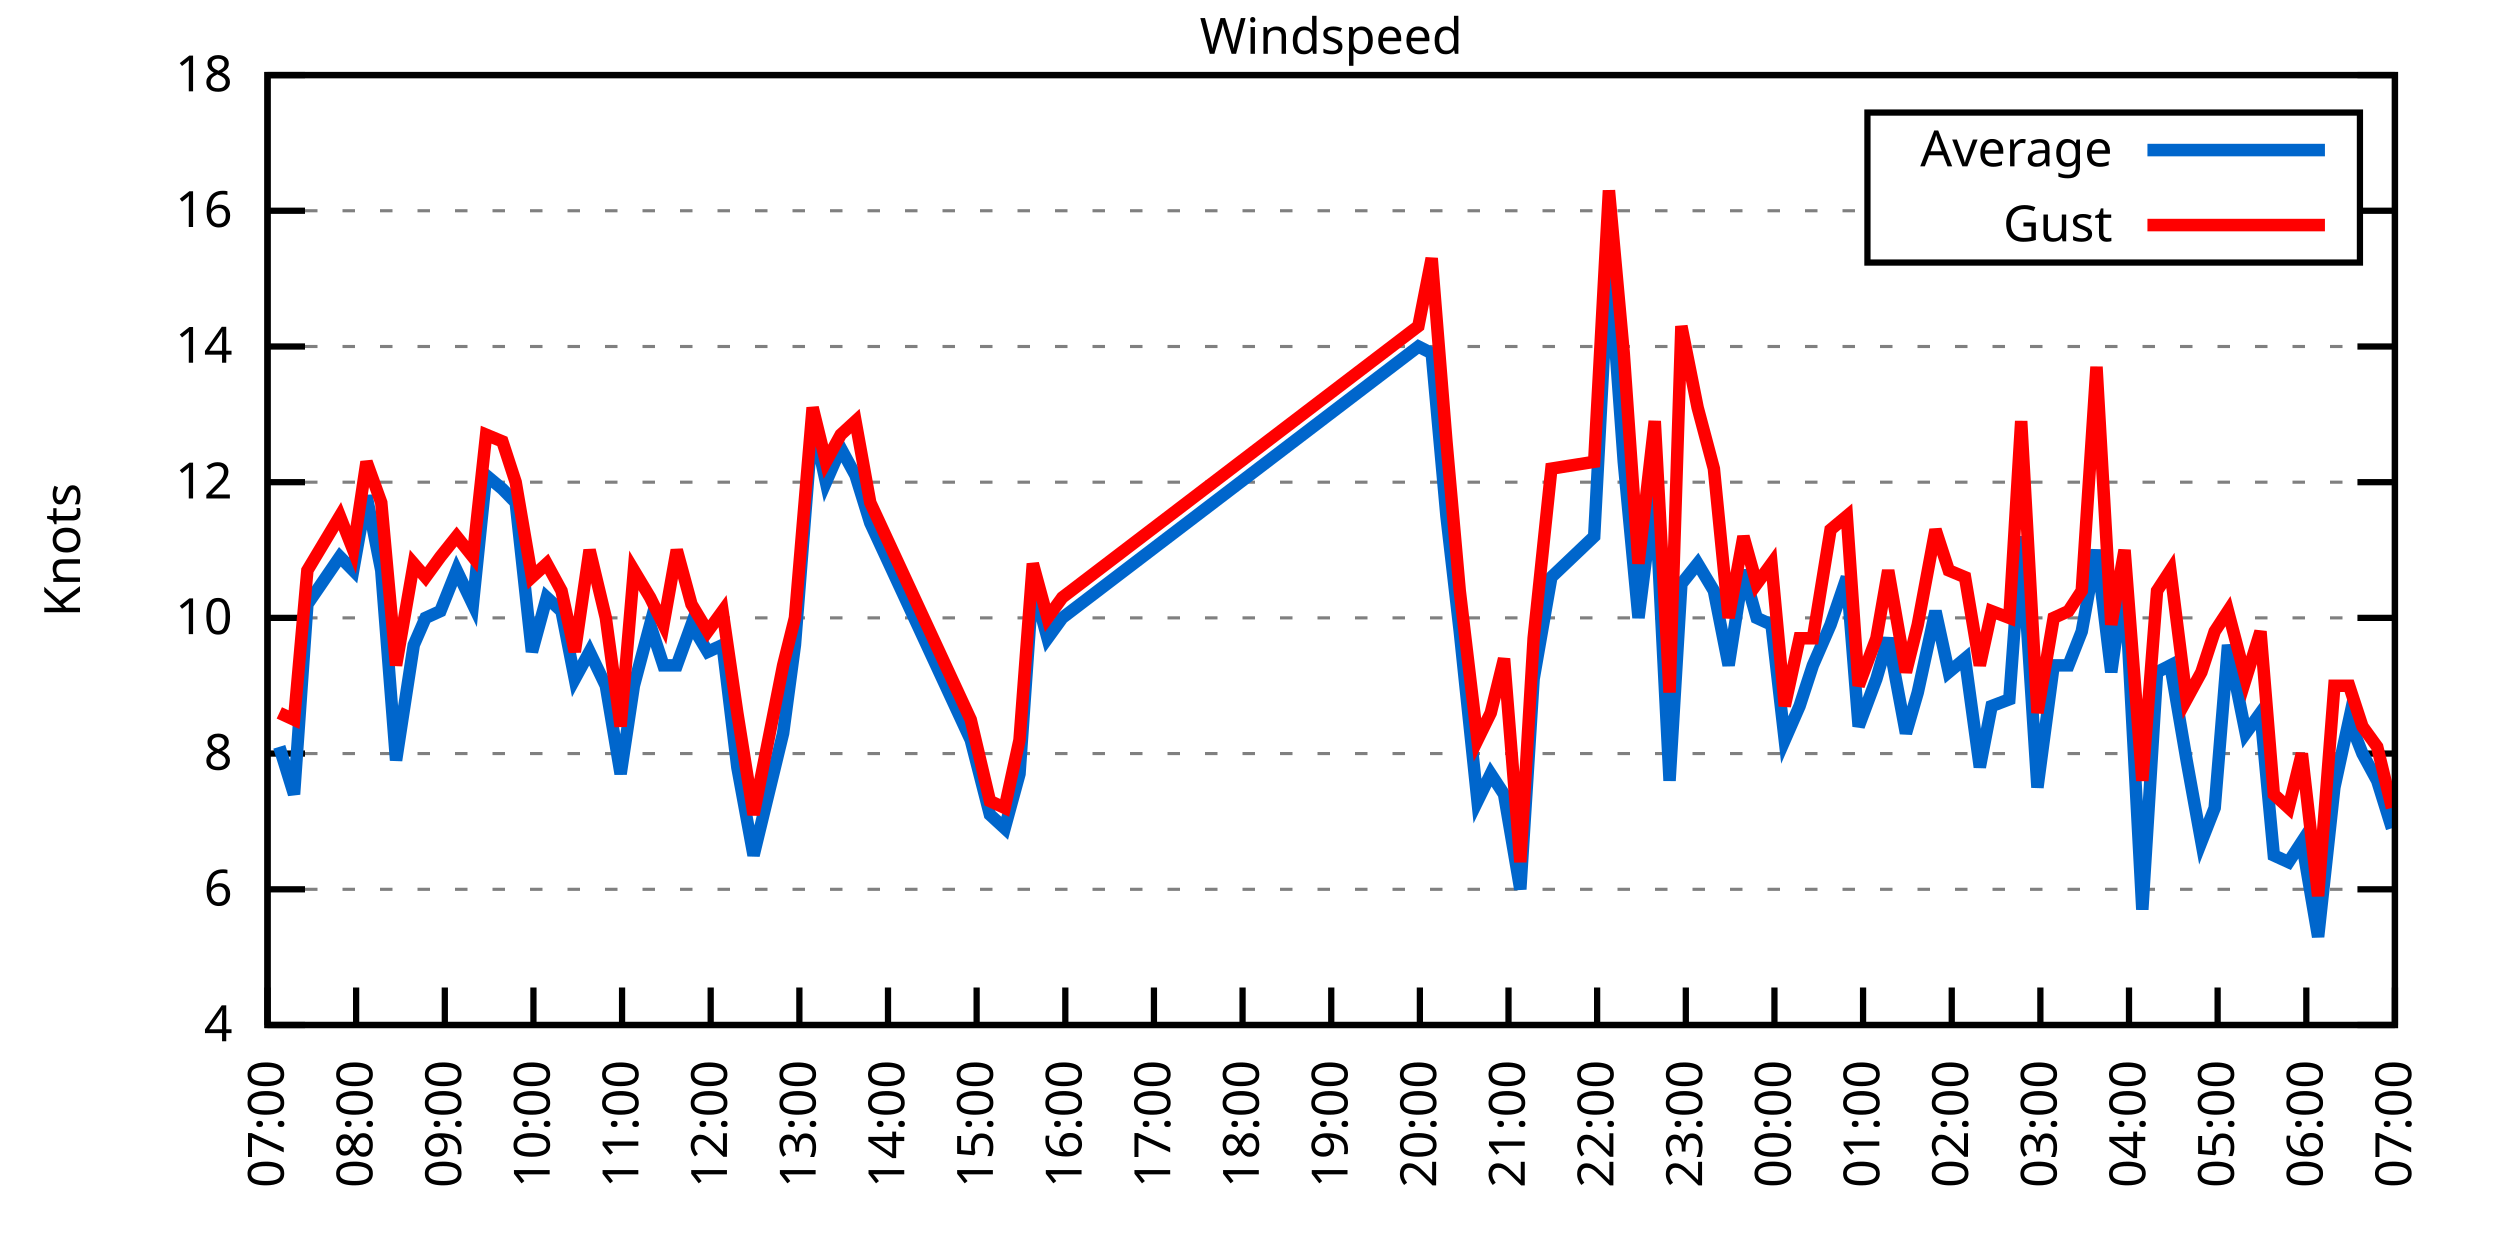
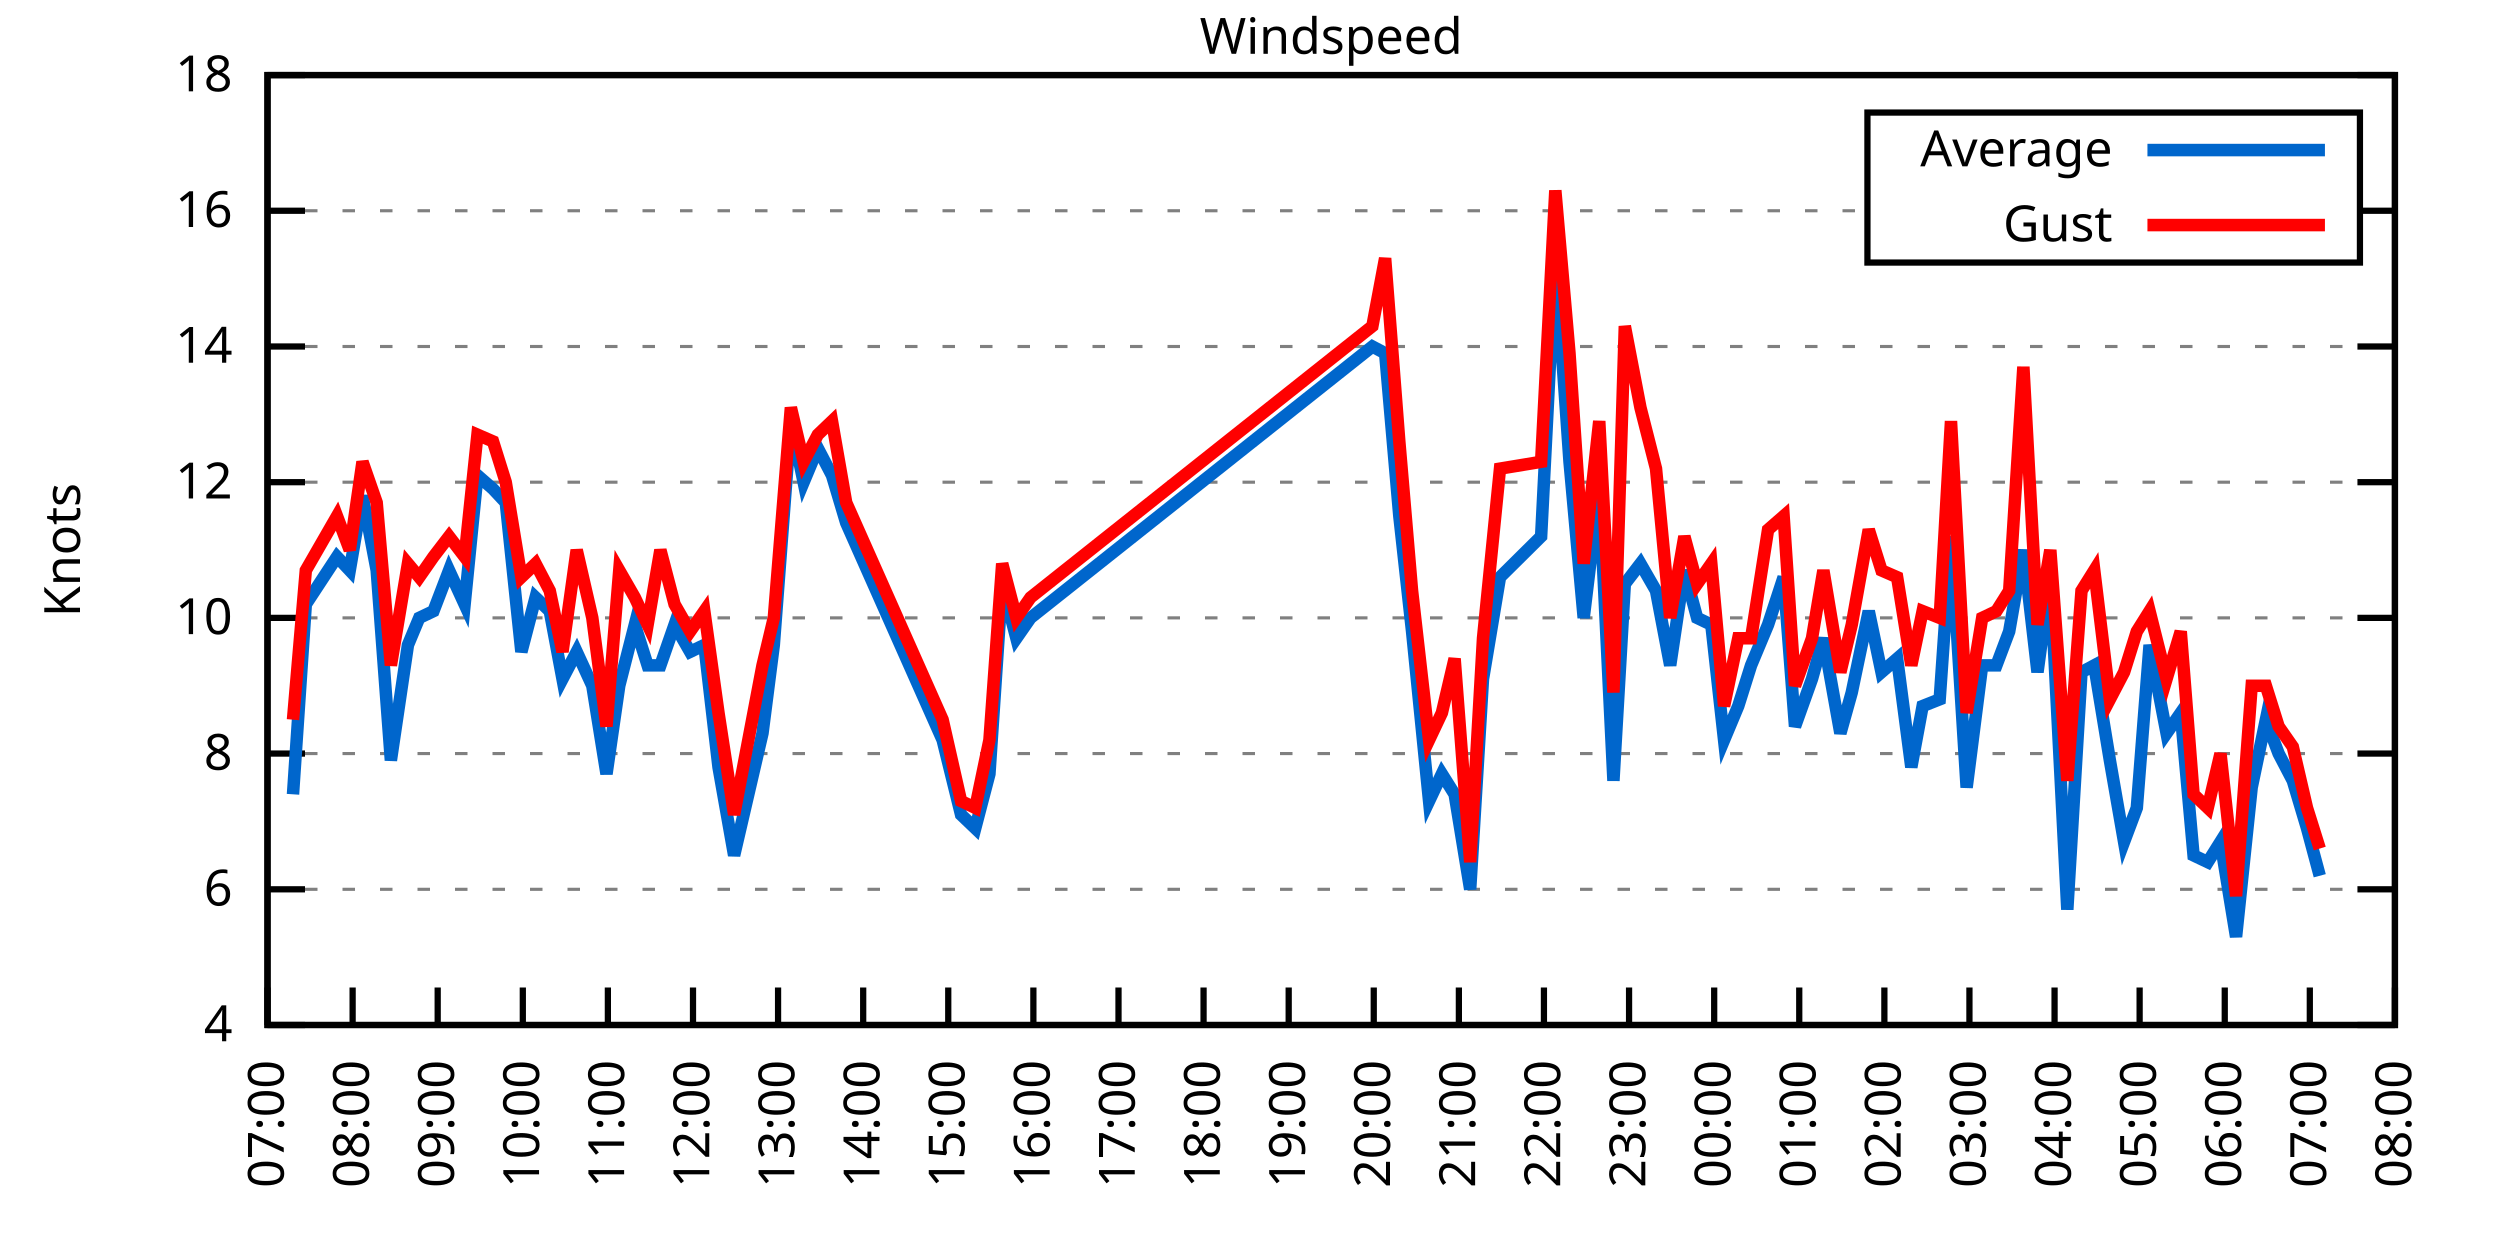
<svg xmlns="http://www.w3.org/2000/svg" xmlns:xlink="http://www.w3.org/1999/xlink" width="400" height="200" viewBox="0 0 400 200">
  <g id="gnuplot_canvas">
    <rect x="0" y="0" width="400" height="200" fill="none" />
    <defs>
      <circle id="gpDot" r="0.5" stroke-width="0.5" stroke="currentColor" />
      <path id="gpPt0" stroke-width="0.333" stroke="currentColor" d="M-1,0 h2 M0,-1 v2" />
      <path id="gpPt1" stroke-width="0.333" stroke="currentColor" d="M-1,-1 L1,1 M1,-1 L-1,1" />
      <path id="gpPt2" stroke-width="0.333" stroke="currentColor" d="M-1,0 L1,0 M0,-1 L0,1 M-1,-1 L1,1 M-1,1 L1,-1" />
      <rect id="gpPt3" stroke-width="0.333" stroke="currentColor" x="-1" y="-1" width="2" height="2" />
      <rect id="gpPt4" stroke-width="0.333" stroke="currentColor" fill="currentColor" x="-1" y="-1" width="2" height="2" />
      <circle id="gpPt5" stroke-width="0.333" stroke="currentColor" cx="0" cy="0" r="1" />
      <use xlink:href="#gpPt5" id="gpPt6" fill="currentColor" stroke="none" />
      <path id="gpPt7" stroke-width="0.333" stroke="currentColor" d="M0,-1.33 L-1.33,0.67 L1.33,0.67 z" />
      <use xlink:href="#gpPt7" id="gpPt8" fill="currentColor" stroke="none" />
      <use xlink:href="#gpPt7" id="gpPt9" stroke="currentColor" transform="rotate(180)" />
      <use xlink:href="#gpPt9" id="gpPt10" fill="currentColor" stroke="none" />
      <use xlink:href="#gpPt3" id="gpPt11" stroke="currentColor" transform="rotate(45)" />
      <use xlink:href="#gpPt11" id="gpPt12" fill="currentColor" stroke="none" />
      <path id="gpPt13" stroke-width="0.333" stroke="currentColor" d="M0,1.330 L1.265,0.411 L0.782,-1.067 L-0.782,-1.076 L-1.265,0.411 z" />
      <use xlink:href="#gpPt13" id="gpPt14" fill="currentColor" stroke="none" />
      <filter id="textbox" filterUnits="objectBoundingBox" x="0" y="0" height="1" width="1">
        <feFlood flood-color="white" flood-opacity="1" result="bgnd" />
        <feComposite in="SourceGraphic" in2="bgnd" operator="atop" />
      </filter>
      <filter id="greybox" filterUnits="objectBoundingBox" x="0" y="0" height="1" width="1">
        <feFlood flood-color="lightgrey" flood-opacity="1" result="grey" />
        <feComposite in="SourceGraphic" in2="grey" operator="atop" />
      </filter>
    </defs>
    <g fill="none" color="white" stroke="currentColor" stroke-width="1.00" stroke-linecap="butt" stroke-linejoin="miter">
</g>
    <g fill="none" color="black" stroke="currentColor" stroke-width="1.00" stroke-linecap="butt" stroke-linejoin="miter">
      <g stroke="none" shape-rendering="crispEdges">
        <polygon fill="rgb(255, 255, 255)" points="42.80,164.00 383.18,164.00 383.18,12.02 42.80,12.02 " />
      </g>
    </g>
    <g fill="none" color="black" stroke="currentColor" stroke-width="1.00" stroke-linecap="butt" stroke-linejoin="miter">
</g>
    <g fill="none" color="black" stroke="black" stroke-width="0.50" stroke-linecap="butt" stroke-linejoin="miter">
</g>
    <g fill="none" color="gray" stroke="currentColor" stroke-width="0.50" stroke-linecap="butt" stroke-linejoin="miter">
      <path stroke="gray" stroke-dasharray="2,4" class="gridline" d="M42.80,164.00 L383.19,164.00  " />
    </g>
    <g fill="none" color="gray" stroke="gray" stroke-width="1.00" stroke-linecap="butt" stroke-linejoin="miter">
</g>
    <g fill="none" color="black" stroke="currentColor" stroke-width="1.00" stroke-linecap="butt" stroke-linejoin="miter">
      <path stroke="black" d="M42.80,164.00 L48.80,164.00 M383.19,164.00 L377.19,164.00  " />
      <g transform="translate(37.20,166.60)" stroke="none" fill="black" font-family="Sans" font-size="8.00" text-anchor="end">
        <text>
          <tspan font-family="Sans"> 4</tspan>
        </text>
      </g>
    </g>
    <g fill="none" color="black" stroke="currentColor" stroke-width="1.00" stroke-linecap="butt" stroke-linejoin="miter">
</g>
    <g fill="none" color="black" stroke="black" stroke-width="0.50" stroke-linecap="butt" stroke-linejoin="miter">
</g>
    <g fill="none" color="gray" stroke="currentColor" stroke-width="0.50" stroke-linecap="butt" stroke-linejoin="miter">
      <path stroke="gray" stroke-dasharray="2,4" class="gridline" d="M42.80,142.29 L383.19,142.29  " />
    </g>
    <g fill="none" color="gray" stroke="gray" stroke-width="1.00" stroke-linecap="butt" stroke-linejoin="miter">
</g>
    <g fill="none" color="black" stroke="currentColor" stroke-width="1.00" stroke-linecap="butt" stroke-linejoin="miter">
      <path stroke="black" d="M42.80,142.29 L48.80,142.29 M383.19,142.29 L377.19,142.29  " />
      <g transform="translate(37.20,144.89)" stroke="none" fill="black" font-family="Sans" font-size="8.00" text-anchor="end">
        <text>
          <tspan font-family="Sans"> 6</tspan>
        </text>
      </g>
    </g>
    <g fill="none" color="black" stroke="currentColor" stroke-width="1.00" stroke-linecap="butt" stroke-linejoin="miter">
</g>
    <g fill="none" color="black" stroke="black" stroke-width="0.50" stroke-linecap="butt" stroke-linejoin="miter">
</g>
    <g fill="none" color="gray" stroke="currentColor" stroke-width="0.50" stroke-linecap="butt" stroke-linejoin="miter">
      <path stroke="gray" stroke-dasharray="2,4" class="gridline" d="M42.80,120.57 L383.19,120.57  " />
    </g>
    <g fill="none" color="gray" stroke="gray" stroke-width="1.00" stroke-linecap="butt" stroke-linejoin="miter">
</g>
    <g fill="none" color="black" stroke="currentColor" stroke-width="1.00" stroke-linecap="butt" stroke-linejoin="miter">
      <path stroke="black" d="M42.80,120.57 L48.80,120.57 M383.19,120.57 L377.19,120.57  " />
      <g transform="translate(37.20,123.17)" stroke="none" fill="black" font-family="Sans" font-size="8.00" text-anchor="end">
        <text>
          <tspan font-family="Sans"> 8</tspan>
        </text>
      </g>
    </g>
    <g fill="none" color="black" stroke="currentColor" stroke-width="1.00" stroke-linecap="butt" stroke-linejoin="miter">
</g>
    <g fill="none" color="black" stroke="black" stroke-width="0.50" stroke-linecap="butt" stroke-linejoin="miter">
</g>
    <g fill="none" color="gray" stroke="currentColor" stroke-width="0.50" stroke-linecap="butt" stroke-linejoin="miter">
      <path stroke="gray" stroke-dasharray="2,4" class="gridline" d="M42.80,98.86 L383.19,98.86  " />
    </g>
    <g fill="none" color="gray" stroke="gray" stroke-width="1.00" stroke-linecap="butt" stroke-linejoin="miter">
</g>
    <g fill="none" color="black" stroke="currentColor" stroke-width="1.00" stroke-linecap="butt" stroke-linejoin="miter">
      <path stroke="black" d="M42.80,98.86 L48.80,98.86 M383.19,98.86 L377.19,98.86  " />
      <g transform="translate(37.20,101.46)" stroke="none" fill="black" font-family="Sans" font-size="8.00" text-anchor="end">
        <text>
          <tspan font-family="Sans"> 10</tspan>
        </text>
      </g>
    </g>
    <g fill="none" color="black" stroke="currentColor" stroke-width="1.00" stroke-linecap="butt" stroke-linejoin="miter">
</g>
    <g fill="none" color="black" stroke="black" stroke-width="0.50" stroke-linecap="butt" stroke-linejoin="miter">
</g>
    <g fill="none" color="gray" stroke="currentColor" stroke-width="0.50" stroke-linecap="butt" stroke-linejoin="miter">
      <path stroke="gray" stroke-dasharray="2,4" class="gridline" d="M42.80,77.15 L383.19,77.15  " />
    </g>
    <g fill="none" color="gray" stroke="gray" stroke-width="1.00" stroke-linecap="butt" stroke-linejoin="miter">
</g>
    <g fill="none" color="black" stroke="currentColor" stroke-width="1.00" stroke-linecap="butt" stroke-linejoin="miter">
      <path stroke="black" d="M42.80,77.15 L48.80,77.15 M383.19,77.15 L377.19,77.15  " />
      <g transform="translate(37.20,79.75)" stroke="none" fill="black" font-family="Sans" font-size="8.00" text-anchor="end">
        <text>
          <tspan font-family="Sans"> 12</tspan>
        </text>
      </g>
    </g>
    <g fill="none" color="black" stroke="currentColor" stroke-width="1.00" stroke-linecap="butt" stroke-linejoin="miter">
</g>
    <g fill="none" color="black" stroke="black" stroke-width="0.50" stroke-linecap="butt" stroke-linejoin="miter">
</g>
    <g fill="none" color="gray" stroke="currentColor" stroke-width="0.50" stroke-linecap="butt" stroke-linejoin="miter">
      <path stroke="gray" stroke-dasharray="2,4" class="gridline" d="M42.80,55.44 L383.19,55.44  " />
    </g>
    <g fill="none" color="gray" stroke="gray" stroke-width="1.00" stroke-linecap="butt" stroke-linejoin="miter">
</g>
    <g fill="none" color="black" stroke="currentColor" stroke-width="1.00" stroke-linecap="butt" stroke-linejoin="miter">
      <path stroke="black" d="M42.80,55.44 L48.80,55.44 M383.19,55.44 L377.19,55.44  " />
      <g transform="translate(37.20,58.04)" stroke="none" fill="black" font-family="Sans" font-size="8.00" text-anchor="end">
        <text>
          <tspan font-family="Sans"> 14</tspan>
        </text>
      </g>
    </g>
    <g fill="none" color="black" stroke="currentColor" stroke-width="1.00" stroke-linecap="butt" stroke-linejoin="miter">
</g>
    <g fill="none" color="black" stroke="black" stroke-width="0.50" stroke-linecap="butt" stroke-linejoin="miter">
</g>
    <g fill="none" color="gray" stroke="currentColor" stroke-width="0.50" stroke-linecap="butt" stroke-linejoin="miter">
      <path stroke="gray" stroke-dasharray="2,4" class="gridline" d="M42.80,33.72 L298.79,33.72 M377.59,33.72 L383.19,33.72  " />
    </g>
    <g fill="none" color="gray" stroke="gray" stroke-width="1.00" stroke-linecap="butt" stroke-linejoin="miter">
</g>
    <g fill="none" color="black" stroke="currentColor" stroke-width="1.00" stroke-linecap="butt" stroke-linejoin="miter">
      <path stroke="black" d="M42.80,33.72 L48.80,33.72 M383.19,33.72 L377.19,33.72  " />
      <g transform="translate(37.20,36.32)" stroke="none" fill="black" font-family="Sans" font-size="8.00" text-anchor="end">
        <text>
          <tspan font-family="Sans"> 16</tspan>
        </text>
      </g>
    </g>
    <g fill="none" color="black" stroke="currentColor" stroke-width="1.00" stroke-linecap="butt" stroke-linejoin="miter">
</g>
    <g fill="none" color="black" stroke="black" stroke-width="0.50" stroke-linecap="butt" stroke-linejoin="miter">
</g>
    <g fill="none" color="gray" stroke="currentColor" stroke-width="0.50" stroke-linecap="butt" stroke-linejoin="miter">
      <path stroke="gray" stroke-dasharray="2,4" class="gridline" d="M42.80,12.01 L383.19,12.01  " />
    </g>
    <g fill="none" color="gray" stroke="gray" stroke-width="1.00" stroke-linecap="butt" stroke-linejoin="miter">
</g>
    <g fill="none" color="black" stroke="currentColor" stroke-width="1.00" stroke-linecap="butt" stroke-linejoin="miter">
      <path stroke="black" d="M42.80,12.01 L48.80,12.01 M383.19,12.01 L377.19,12.01  " />
      <g transform="translate(37.20,14.61)" stroke="none" fill="black" font-family="Sans" font-size="8.00" text-anchor="end">
        <text>
          <tspan font-family="Sans"> 18</tspan>
        </text>
      </g>
    </g>
    <g fill="none" color="black" stroke="currentColor" stroke-width="1.00" stroke-linecap="butt" stroke-linejoin="miter">
      <path stroke="black" d="M42.80,164.00 L42.80,158.00  " />
      <g transform="translate(45.40,169.60) rotate(270.00)" stroke="none" fill="black" font-family="Sans" font-size="8.00" text-anchor="end">
        <text>
          <tspan font-family="Sans">07:00</tspan>
        </text>
      </g>
    </g>
    <g fill="none" color="black" stroke="currentColor" stroke-width="1.00" stroke-linecap="butt" stroke-linejoin="miter">
-       <path stroke="black" d="M56.98,164.00 L56.98,158.00  " />
-       <g transform="translate(59.58,169.60) rotate(270.00)" stroke="none" fill="black" font-family="Sans" font-size="8.00" text-anchor="end">
+       <path stroke="black" d="M56.42,164.00 L56.42,158.00  " />
+       <g transform="translate(59.02,169.60) rotate(270.00)" stroke="none" fill="black" font-family="Sans" font-size="8.00" text-anchor="end">
        <text>
          <tspan font-family="Sans">08:00</tspan>
        </text>
      </g>
    </g>
    <g fill="none" color="black" stroke="currentColor" stroke-width="1.00" stroke-linecap="butt" stroke-linejoin="miter">
-       <path stroke="black" d="M71.17,164.00 L71.17,158.00  " />
-       <g transform="translate(73.77,169.60) rotate(270.00)" stroke="none" fill="black" font-family="Sans" font-size="8.00" text-anchor="end">
+       <path stroke="black" d="M70.03,164.00 L70.03,158.00  " />
+       <g transform="translate(72.63,169.60) rotate(270.00)" stroke="none" fill="black" font-family="Sans" font-size="8.00" text-anchor="end">
        <text>
          <tspan font-family="Sans">09:00</tspan>
        </text>
      </g>
    </g>
    <g fill="none" color="black" stroke="currentColor" stroke-width="1.00" stroke-linecap="butt" stroke-linejoin="miter">
-       <path stroke="black" d="M85.35,164.00 L85.35,158.00  " />
-       <g transform="translate(87.95,169.60) rotate(270.00)" stroke="none" fill="black" font-family="Sans" font-size="8.00" text-anchor="end">
+       <path stroke="black" d="M83.65,164.00 L83.65,158.00  " />
+       <g transform="translate(86.25,169.60) rotate(270.00)" stroke="none" fill="black" font-family="Sans" font-size="8.00" text-anchor="end">
        <text>
          <tspan font-family="Sans">10:00</tspan>
        </text>
      </g>
    </g>
    <g fill="none" color="black" stroke="currentColor" stroke-width="1.00" stroke-linecap="butt" stroke-linejoin="miter">
-       <path stroke="black" d="M99.53,164.00 L99.53,158.00  " />
-       <g transform="translate(102.13,169.60) rotate(270.00)" stroke="none" fill="black" font-family="Sans" font-size="8.00" text-anchor="end">
+       <path stroke="black" d="M97.26,164.00 L97.26,158.00  " />
+       <g transform="translate(99.86,169.60) rotate(270.00)" stroke="none" fill="black" font-family="Sans" font-size="8.00" text-anchor="end">
        <text>
          <tspan font-family="Sans">11:00</tspan>
        </text>
      </g>
    </g>
    <g fill="none" color="black" stroke="currentColor" stroke-width="1.00" stroke-linecap="butt" stroke-linejoin="miter">
-       <path stroke="black" d="M113.71,164.00 L113.71,158.00  " />
-       <g transform="translate(116.31,169.60) rotate(270.00)" stroke="none" fill="black" font-family="Sans" font-size="8.00" text-anchor="end">
+       <path stroke="black" d="M110.88,164.00 L110.88,158.00  " />
+       <g transform="translate(113.48,169.60) rotate(270.00)" stroke="none" fill="black" font-family="Sans" font-size="8.00" text-anchor="end">
        <text>
          <tspan font-family="Sans">12:00</tspan>
        </text>
      </g>
    </g>
    <g fill="none" color="black" stroke="currentColor" stroke-width="1.00" stroke-linecap="butt" stroke-linejoin="miter">
-       <path stroke="black" d="M127.90,164.00 L127.90,158.00  " />
-       <g transform="translate(130.50,169.60) rotate(270.00)" stroke="none" fill="black" font-family="Sans" font-size="8.00" text-anchor="end">
+       <path stroke="black" d="M124.49,164.00 L124.49,158.00  " />
+       <g transform="translate(127.09,169.60) rotate(270.00)" stroke="none" fill="black" font-family="Sans" font-size="8.00" text-anchor="end">
        <text>
          <tspan font-family="Sans">13:00</tspan>
        </text>
      </g>
    </g>
    <g fill="none" color="black" stroke="currentColor" stroke-width="1.00" stroke-linecap="butt" stroke-linejoin="miter">
-       <path stroke="black" d="M142.08,164.00 L142.08,158.00  " />
-       <g transform="translate(144.68,169.60) rotate(270.00)" stroke="none" fill="black" font-family="Sans" font-size="8.00" text-anchor="end">
+       <path stroke="black" d="M138.11,164.00 L138.11,158.00  " />
+       <g transform="translate(140.71,169.60) rotate(270.00)" stroke="none" fill="black" font-family="Sans" font-size="8.00" text-anchor="end">
        <text>
          <tspan font-family="Sans">14:00</tspan>
        </text>
      </g>
    </g>
    <g fill="none" color="black" stroke="currentColor" stroke-width="1.00" stroke-linecap="butt" stroke-linejoin="miter">
-       <path stroke="black" d="M156.26,164.00 L156.26,158.00  " />
-       <g transform="translate(158.86,169.60) rotate(270.00)" stroke="none" fill="black" font-family="Sans" font-size="8.00" text-anchor="end">
+       <path stroke="black" d="M151.72,164.00 L151.72,158.00  " />
+       <g transform="translate(154.32,169.60) rotate(270.00)" stroke="none" fill="black" font-family="Sans" font-size="8.00" text-anchor="end">
        <text>
          <tspan font-family="Sans">15:00</tspan>
        </text>
      </g>
    </g>
    <g fill="none" color="black" stroke="currentColor" stroke-width="1.00" stroke-linecap="butt" stroke-linejoin="miter">
-       <path stroke="black" d="M170.45,164.00 L170.45,158.00  " />
-       <g transform="translate(173.05,169.60) rotate(270.00)" stroke="none" fill="black" font-family="Sans" font-size="8.00" text-anchor="end">
+       <path stroke="black" d="M165.34,164.00 L165.34,158.00  " />
+       <g transform="translate(167.94,169.60) rotate(270.00)" stroke="none" fill="black" font-family="Sans" font-size="8.00" text-anchor="end">
        <text>
          <tspan font-family="Sans">16:00</tspan>
        </text>
      </g>
    </g>
    <g fill="none" color="black" stroke="currentColor" stroke-width="1.00" stroke-linecap="butt" stroke-linejoin="miter">
-       <path stroke="black" d="M184.63,164.00 L184.63,158.00  " />
-       <g transform="translate(187.23,169.60) rotate(270.00)" stroke="none" fill="black" font-family="Sans" font-size="8.00" text-anchor="end">
+       <path stroke="black" d="M178.96,164.00 L178.96,158.00  " />
+       <g transform="translate(181.56,169.60) rotate(270.00)" stroke="none" fill="black" font-family="Sans" font-size="8.00" text-anchor="end">
        <text>
          <tspan font-family="Sans">17:00</tspan>
        </text>
      </g>
    </g>
    <g fill="none" color="black" stroke="currentColor" stroke-width="1.00" stroke-linecap="butt" stroke-linejoin="miter">
-       <path stroke="black" d="M198.81,164.00 L198.81,158.00  " />
-       <g transform="translate(201.41,169.60) rotate(270.00)" stroke="none" fill="black" font-family="Sans" font-size="8.00" text-anchor="end">
+       <path stroke="black" d="M192.57,164.00 L192.57,158.00  " />
+       <g transform="translate(195.17,169.60) rotate(270.00)" stroke="none" fill="black" font-family="Sans" font-size="8.00" text-anchor="end">
        <text>
          <tspan font-family="Sans">18:00</tspan>
        </text>
      </g>
    </g>
    <g fill="none" color="black" stroke="currentColor" stroke-width="1.00" stroke-linecap="butt" stroke-linejoin="miter">
-       <path stroke="black" d="M213.00,164.00 L213.00,158.00  " />
-       <g transform="translate(215.60,169.60) rotate(270.00)" stroke="none" fill="black" font-family="Sans" font-size="8.00" text-anchor="end">
+       <path stroke="black" d="M206.19,164.00 L206.19,158.00  " />
+       <g transform="translate(208.79,169.60) rotate(270.00)" stroke="none" fill="black" font-family="Sans" font-size="8.00" text-anchor="end">
        <text>
          <tspan font-family="Sans">19:00</tspan>
        </text>
      </g>
    </g>
    <g fill="none" color="black" stroke="currentColor" stroke-width="1.00" stroke-linecap="butt" stroke-linejoin="miter">
-       <path stroke="black" d="M227.18,164.00 L227.18,158.00  " />
-       <g transform="translate(229.78,169.60) rotate(270.00)" stroke="none" fill="black" font-family="Sans" font-size="8.00" text-anchor="end">
+       <path stroke="black" d="M219.80,164.00 L219.80,158.00  " />
+       <g transform="translate(222.40,169.60) rotate(270.00)" stroke="none" fill="black" font-family="Sans" font-size="8.00" text-anchor="end">
        <text>
          <tspan font-family="Sans">20:00</tspan>
        </text>
      </g>
    </g>
    <g fill="none" color="black" stroke="currentColor" stroke-width="1.00" stroke-linecap="butt" stroke-linejoin="miter">
-       <path stroke="black" d="M241.36,164.00 L241.36,158.00  " />
-       <g transform="translate(243.96,169.60) rotate(270.00)" stroke="none" fill="black" font-family="Sans" font-size="8.00" text-anchor="end">
+       <path stroke="black" d="M233.42,164.00 L233.42,158.00  " />
+       <g transform="translate(236.02,169.60) rotate(270.00)" stroke="none" fill="black" font-family="Sans" font-size="8.00" text-anchor="end">
        <text>
          <tspan font-family="Sans">21:00</tspan>
        </text>
      </g>
    </g>
    <g fill="none" color="black" stroke="currentColor" stroke-width="1.00" stroke-linecap="butt" stroke-linejoin="miter">
-       <path stroke="black" d="M255.54,164.00 L255.54,158.00  " />
-       <g transform="translate(258.14,169.60) rotate(270.00)" stroke="none" fill="black" font-family="Sans" font-size="8.00" text-anchor="end">
+       <path stroke="black" d="M247.03,164.00 L247.03,158.00  " />
+       <g transform="translate(249.63,169.60) rotate(270.00)" stroke="none" fill="black" font-family="Sans" font-size="8.00" text-anchor="end">
        <text>
          <tspan font-family="Sans">22:00</tspan>
        </text>
      </g>
    </g>
    <g fill="none" color="black" stroke="currentColor" stroke-width="1.00" stroke-linecap="butt" stroke-linejoin="miter">
-       <path stroke="black" d="M269.73,164.00 L269.73,158.00  " />
-       <g transform="translate(272.33,169.60) rotate(270.00)" stroke="none" fill="black" font-family="Sans" font-size="8.00" text-anchor="end">
+       <path stroke="black" d="M260.65,164.00 L260.65,158.00  " />
+       <g transform="translate(263.25,169.60) rotate(270.00)" stroke="none" fill="black" font-family="Sans" font-size="8.00" text-anchor="end">
        <text>
          <tspan font-family="Sans">23:00</tspan>
        </text>
      </g>
    </g>
    <g fill="none" color="black" stroke="currentColor" stroke-width="1.00" stroke-linecap="butt" stroke-linejoin="miter">
-       <path stroke="black" d="M283.91,164.00 L283.91,158.00  " />
-       <g transform="translate(286.51,169.60) rotate(270.00)" stroke="none" fill="black" font-family="Sans" font-size="8.00" text-anchor="end">
+       <path stroke="black" d="M274.27,164.00 L274.27,158.00  " />
+       <g transform="translate(276.87,169.60) rotate(270.00)" stroke="none" fill="black" font-family="Sans" font-size="8.00" text-anchor="end">
        <text>
          <tspan font-family="Sans">00:00</tspan>
        </text>
      </g>
    </g>
    <g fill="none" color="black" stroke="currentColor" stroke-width="1.00" stroke-linecap="butt" stroke-linejoin="miter">
-       <path stroke="black" d="M298.09,164.00 L298.09,158.00  " />
-       <g transform="translate(300.69,169.60) rotate(270.00)" stroke="none" fill="black" font-family="Sans" font-size="8.00" text-anchor="end">
+       <path stroke="black" d="M287.88,164.00 L287.88,158.00  " />
+       <g transform="translate(290.48,169.60) rotate(270.00)" stroke="none" fill="black" font-family="Sans" font-size="8.00" text-anchor="end">
        <text>
          <tspan font-family="Sans">01:00</tspan>
        </text>
      </g>
    </g>
    <g fill="none" color="black" stroke="currentColor" stroke-width="1.00" stroke-linecap="butt" stroke-linejoin="miter">
-       <path stroke="black" d="M312.28,164.00 L312.28,158.00  " />
-       <g transform="translate(314.88,169.60) rotate(270.00)" stroke="none" fill="black" font-family="Sans" font-size="8.00" text-anchor="end">
+       <path stroke="black" d="M301.50,164.00 L301.50,158.00  " />
+       <g transform="translate(304.10,169.60) rotate(270.00)" stroke="none" fill="black" font-family="Sans" font-size="8.00" text-anchor="end">
        <text>
          <tspan font-family="Sans">02:00</tspan>
        </text>
      </g>
    </g>
    <g fill="none" color="black" stroke="currentColor" stroke-width="1.00" stroke-linecap="butt" stroke-linejoin="miter">
-       <path stroke="black" d="M326.46,164.00 L326.46,158.00  " />
-       <g transform="translate(329.06,169.60) rotate(270.00)" stroke="none" fill="black" font-family="Sans" font-size="8.00" text-anchor="end">
+       <path stroke="black" d="M315.11,164.00 L315.11,158.00  " />
+       <g transform="translate(317.71,169.60) rotate(270.00)" stroke="none" fill="black" font-family="Sans" font-size="8.00" text-anchor="end">
        <text>
          <tspan font-family="Sans">03:00</tspan>
        </text>
      </g>
    </g>
    <g fill="none" color="black" stroke="currentColor" stroke-width="1.00" stroke-linecap="butt" stroke-linejoin="miter">
-       <path stroke="black" d="M340.64,164.00 L340.64,158.00  " />
-       <g transform="translate(343.24,169.60) rotate(270.00)" stroke="none" fill="black" font-family="Sans" font-size="8.00" text-anchor="end">
+       <path stroke="black" d="M328.73,164.00 L328.73,158.00  " />
+       <g transform="translate(331.33,169.60) rotate(270.00)" stroke="none" fill="black" font-family="Sans" font-size="8.00" text-anchor="end">
        <text>
          <tspan font-family="Sans">04:00</tspan>
        </text>
      </g>
    </g>
    <g fill="none" color="black" stroke="currentColor" stroke-width="1.00" stroke-linecap="butt" stroke-linejoin="miter">
-       <path stroke="black" d="M354.82,164.00 L354.82,158.00  " />
-       <g transform="translate(357.42,169.60) rotate(270.00)" stroke="none" fill="black" font-family="Sans" font-size="8.00" text-anchor="end">
+       <path stroke="black" d="M342.34,164.00 L342.34,158.00  " />
+       <g transform="translate(344.94,169.60) rotate(270.00)" stroke="none" fill="black" font-family="Sans" font-size="8.00" text-anchor="end">
        <text>
          <tspan font-family="Sans">05:00</tspan>
        </text>
      </g>
    </g>
    <g fill="none" color="black" stroke="currentColor" stroke-width="1.00" stroke-linecap="butt" stroke-linejoin="miter">
-       <path stroke="black" d="M369.01,164.00 L369.01,158.00  " />
-       <g transform="translate(371.61,169.60) rotate(270.00)" stroke="none" fill="black" font-family="Sans" font-size="8.00" text-anchor="end">
+       <path stroke="black" d="M355.96,164.00 L355.96,158.00  " />
+       <g transform="translate(358.56,169.60) rotate(270.00)" stroke="none" fill="black" font-family="Sans" font-size="8.00" text-anchor="end">
        <text>
          <tspan font-family="Sans">06:00</tspan>
+         </text>
+       </g>
+     </g>
+     <g fill="none" color="black" stroke="currentColor" stroke-width="1.00" stroke-linecap="butt" stroke-linejoin="miter">
+       <path stroke="black" d="M369.57,164.00 L369.57,158.00  " />
+       <g transform="translate(372.17,169.60) rotate(270.00)" stroke="none" fill="black" font-family="Sans" font-size="8.00" text-anchor="end">
+         <text>
+           <tspan font-family="Sans">07:00</tspan>
        </text>
      </g>
    </g>
    <g fill="none" color="black" stroke="currentColor" stroke-width="1.00" stroke-linecap="butt" stroke-linejoin="miter">
      <path stroke="black" d="M383.19,164.00 L383.19,158.00  " />
      <g transform="translate(385.79,169.60) rotate(270.00)" stroke="none" fill="black" font-family="Sans" font-size="8.00" text-anchor="end">
        <text>
-           <tspan font-family="Sans">07:00</tspan>
+           <tspan font-family="Sans">08:00</tspan>
        </text>
      </g>
    </g>
    <g fill="none" color="black" stroke="currentColor" stroke-width="1.00" stroke-linecap="butt" stroke-linejoin="miter">
</g>
    <g fill="none" color="black" stroke="currentColor" stroke-width="1.00" stroke-linecap="butt" stroke-linejoin="miter">
      <path stroke="black" d="M42.80,12.01 L42.80,164.00 L383.19,164.00 L383.19,12.01 L42.80,12.01 Z  " />
    </g>
    <g fill="none" color="black" stroke="currentColor" stroke-width="1.00" stroke-linecap="butt" stroke-linejoin="miter">
</g>
    <g fill="none" color="black" stroke="currentColor" stroke-width="1.00" stroke-linecap="butt" stroke-linejoin="miter">
      <path stroke="black" d="M298.79,42.01 L298.79,18.01 L377.59,18.01 L377.59,42.01 L298.79,42.01 Z  " />
    </g>
    <g id="Windspeed_plot_1">
      <g fill="none" color="white" stroke="black" stroke-width="2.00" stroke-linecap="butt" stroke-linejoin="miter">
</g>
      <g fill="none" color="black" stroke="currentColor" stroke-width="2.00" stroke-linecap="butt" stroke-linejoin="miter">
        <g transform="translate(337.99,26.61)" stroke="none" fill="black" font-family="Sans" font-size="8.00" text-anchor="end">
          <text>
            <tspan font-family="Sans">Average</tspan>
          </text>
        </g>
      </g>
      <g fill="none" color="black" stroke="currentColor" stroke-width="2.00" stroke-linecap="butt" stroke-linejoin="miter">
-         <path stroke="rgb(  0, 102, 204)" d="M343.59,24.01 L371.99,24.01 M44.69,119.49 L47.05,127.09 L49.18,96.69 L54.38,89.09 L56.51,91.26 L58.64,79.32   L61.00,91.26 L63.37,121.66 L66.20,103.20 L68.09,98.86 L70.46,97.78 L73.06,91.26 L75.66,96.69 L77.78,76.06   L80.38,78.23 L82.51,80.41 L85.11,104.29 L87.48,95.60 L89.84,97.78 L91.97,108.63 L94.33,104.29 L96.93,109.72   L99.30,123.83 L101.42,109.72 L104.02,99.95 L106.15,106.46 L108.28,106.46 L110.64,99.95 L113.24,104.29 L115.61,103.20   L117.97,122.75 L120.57,136.86 L125.30,117.32 L127.19,103.20 L130.02,67.38 L132.15,77.15 L134.52,71.72 L136.88,76.06   L139.24,83.66 L155.32,118.40 L158.39,130.35 L160.75,132.52 L163.12,123.83 L165.25,93.43 L167.61,102.12 L169.97,98.86   L226.94,55.44 L229.07,56.52 L231.43,82.58 L233.56,101.03 L236.40,128.17 L238.52,123.83 L240.65,127.09 L243.25,142.29   L245.38,108.63 L248.22,92.35 L255.07,85.83 L257.43,41.32 L259.80,73.89 L262.16,98.86 L264.76,78.23 L267.13,124.92   L269.02,93.43 L271.62,90.18 L274.22,94.52 L276.58,106.46 L278.95,91.26 L281.07,98.86 L283.44,99.95 L285.56,118.40   L287.93,112.97 L290.06,106.46 L292.89,99.95 L295.49,92.35 L297.38,116.23 L300.22,108.63 L302.11,102.12 L304.95,117.32   L306.84,110.80 L309.68,97.78 L311.80,107.55 L314.40,105.38 L316.77,122.75 L318.66,112.97 L321.49,111.89 L323.39,85.83   L325.99,126.00 L328.59,106.46 L330.95,106.46 L333.08,101.03 L335.44,88.00 L337.80,107.55 L339.93,92.35 L342.77,145.54   L345.13,107.55 L347.26,106.46 L349.86,121.66 L352.22,134.69 L354.35,129.26 L356.48,103.20 L359.32,117.32 L361.68,114.06   L363.81,136.86 L366.17,137.94 L368.30,134.69 L370.90,149.89 L373.50,126.00 L375.86,115.15 L377.99,120.57 L380.35,124.92   L382.72,132.52  " />
+         <path stroke="rgb(  0, 102, 204)" d="M343.59,24.01 L371.99,24.01 M46.88,127.09 L48.93,96.69 L53.92,89.09 L55.96,91.26 L58.00,79.32 L60.27,91.26   L62.54,121.66 L65.27,103.20 L67.08,98.86 L69.35,97.78 L71.85,91.26 L74.34,96.69 L76.39,76.06 L78.88,78.23   L80.92,80.41 L83.42,104.29 L85.69,95.60 L87.96,97.78 L90.00,108.63 L92.27,104.29 L94.77,109.72 L97.04,123.83   L99.08,109.72 L101.57,99.95 L103.62,106.46 L105.66,106.46 L107.93,99.95 L110.42,104.29 L112.69,103.20 L114.96,122.75   L117.46,136.86 L122.00,117.32 L123.81,103.20 L126.54,67.38 L128.58,77.15 L130.85,71.72 L133.12,76.06 L135.39,83.66   L150.82,118.40 L153.77,130.35 L156.04,132.52 L158.31,123.83 L160.35,93.43 L162.62,102.12 L164.89,98.86 L219.58,55.44   L221.62,56.52 L223.89,82.58 L225.93,101.03 L228.65,128.17 L230.70,123.83 L232.74,127.09 L235.23,142.29 L237.28,108.63   L240.00,92.35 L246.58,85.83 L248.85,41.32 L251.12,73.89 L253.39,98.86 L255.88,78.23 L258.15,124.92 L259.97,93.43   L262.47,90.18 L264.96,94.52 L267.23,106.46 L269.50,91.26 L271.54,98.86 L273.81,99.95 L275.85,118.40 L278.12,112.97   L280.17,106.46 L282.89,99.95 L285.38,92.35 L287.20,116.23 L289.92,108.63 L291.74,102.12 L294.46,117.32 L296.28,110.80   L299.00,97.78 L301.04,107.55 L303.54,105.38 L305.81,122.75 L307.62,112.97 L310.35,111.89 L312.16,85.83 L314.66,126.00   L317.15,106.46 L319.42,106.46 L321.47,101.03 L323.74,88.00 L326.00,107.55 L328.05,92.35 L330.77,145.54 L333.04,107.55   L335.08,106.46 L337.58,121.66 L339.85,134.69 L341.89,129.26 L343.93,103.20 L346.65,117.32 L348.92,114.06 L350.97,136.86   L353.24,137.94 L355.28,134.69 L357.77,149.89 L360.27,126.00 L362.54,115.15 L364.58,120.57 L366.85,124.92 L369.12,132.52   L371.16,140.12  " />
      </g>
    </g>
    <g id="Windspeed_plot_2">
      <g fill="none" color="black" stroke="currentColor" stroke-width="2.00" stroke-linecap="butt" stroke-linejoin="miter">
        <g transform="translate(337.99,38.61)" stroke="none" fill="black" font-family="Sans" font-size="8.00" text-anchor="end">
          <text>
            <tspan font-family="Sans">Gust</tspan>
          </text>
        </g>
      </g>
      <g fill="none" color="black" stroke="currentColor" stroke-width="2.00" stroke-linecap="butt" stroke-linejoin="miter">
-         <path stroke="rgb(255,   0,   0)" d="M343.59,36.01 L371.99,36.01 M44.69,114.06 L47.05,115.15 L49.18,91.26 L54.38,82.58 L56.51,88.00 L58.64,73.89   L61.00,80.41 L63.37,106.46 L66.20,90.18 L68.09,92.35 L70.46,89.09 L73.06,85.83 L75.66,89.09 L77.78,69.55   L80.38,70.63 L82.51,77.15 L85.11,92.35 L87.48,90.18 L89.84,94.52 L91.97,104.29 L94.33,88.00 L96.93,98.86   L99.30,116.23 L101.42,91.26 L104.02,95.60 L106.15,99.95 L108.28,88.00 L110.64,96.69 L113.24,101.03 L115.61,97.78   L117.97,114.06 L120.57,130.35 L125.30,106.46 L127.19,98.86 L130.02,65.21 L132.15,73.89 L134.52,69.55 L136.88,67.38   L139.24,80.41 L155.32,115.15 L158.39,128.17 L160.75,129.26 L163.12,118.40 L165.25,90.18 L167.61,98.86 L169.97,95.60   L226.94,52.18 L229.07,41.32 L231.43,70.63 L233.56,94.52 L236.40,118.40 L238.52,114.06 L240.65,105.38 L243.25,137.94   L245.38,102.12 L248.22,74.98 L255.07,73.89 L257.43,30.47 L259.80,56.52 L262.16,90.18 L264.76,67.38 L267.13,110.80   L269.02,52.18 L271.62,65.21 L274.22,74.98 L276.58,98.86 L278.95,85.83 L281.07,93.43 L283.44,90.18 L285.56,112.97   L287.93,102.12 L290.06,102.12 L292.89,84.75 L295.49,82.58 L297.38,109.72 L300.22,102.12 L302.11,91.26 L304.95,107.55   L306.84,99.95 L309.68,84.75 L311.80,91.26 L314.40,92.35 L316.77,106.46 L318.66,97.78 L321.49,98.86 L323.39,67.38   L325.99,114.06 L328.59,98.86 L330.95,97.78 L333.08,94.52 L335.44,58.69 L337.80,99.95 L339.93,88.00 L342.77,124.92   L345.13,94.52 L347.26,91.26 L349.86,111.89 L352.22,107.55 L354.35,101.03 L356.48,97.78 L359.32,108.63 L361.68,101.03   L363.81,127.09 L366.17,129.26 L368.30,120.57 L370.90,143.37 L373.50,109.72 L375.86,109.72 L377.99,116.23 L380.35,119.49   L382.72,129.26  " />
+         <path stroke="rgb(255,   0,   0)" d="M343.59,36.01 L371.99,36.01 M46.88,115.15 L48.93,91.26 L53.92,82.58 L55.96,88.00 L58.00,73.89 L60.27,80.41   L62.54,106.46 L65.27,90.18 L67.08,92.35 L69.35,89.09 L71.85,85.83 L74.34,89.09 L76.39,69.55 L78.88,70.63   L80.92,77.15 L83.42,92.35 L85.69,90.18 L87.96,94.52 L90.00,104.29 L92.27,88.00 L94.77,98.86 L97.04,116.23   L99.08,91.26 L101.57,95.60 L103.62,99.95 L105.66,88.00 L107.93,96.69 L110.42,101.03 L112.69,97.78 L114.96,114.06   L117.46,130.35 L122.00,106.46 L123.81,98.86 L126.54,65.21 L128.58,73.89 L130.85,69.55 L133.12,67.38 L135.39,80.41   L150.82,115.15 L153.77,128.17 L156.04,129.26 L158.31,118.40 L160.35,90.18 L162.62,98.86 L164.89,95.60 L219.58,52.18   L221.62,41.32 L223.89,70.63 L225.93,94.52 L228.65,118.40 L230.70,114.06 L232.74,105.38 L235.23,137.94 L237.28,102.12   L240.00,74.98 L246.58,73.89 L248.85,30.47 L251.12,56.52 L253.39,90.18 L255.88,67.38 L258.15,110.80 L259.97,52.18   L262.47,65.21 L264.96,74.98 L267.23,98.86 L269.50,85.83 L271.54,93.43 L273.81,90.18 L275.85,112.97 L278.12,102.12   L280.17,102.12 L282.89,84.75 L285.38,82.58 L287.20,109.72 L289.92,102.12 L291.74,91.26 L294.46,107.55 L296.28,99.95   L299.00,84.75 L301.04,91.26 L303.54,92.35 L305.81,106.46 L307.62,97.78 L310.35,98.86 L312.16,67.38 L314.66,114.06   L317.15,98.86 L319.42,97.78 L321.47,94.52 L323.74,58.69 L326.00,99.95 L328.05,88.00 L330.77,124.92 L333.04,94.52   L335.08,91.26 L337.58,111.89 L339.85,107.55 L341.89,101.03 L343.93,97.78 L346.65,108.63 L348.92,101.03 L350.97,127.09   L353.24,129.26 L355.28,120.57 L357.77,143.37 L360.27,109.72 L362.54,109.72 L364.58,116.23 L366.85,119.49 L369.12,129.26   L371.16,135.77  " />
      </g>
    </g>
    <g fill="none" color="black" stroke="currentColor" stroke-width="2.00" stroke-linecap="butt" stroke-linejoin="miter">
</g>
    <g fill="none" color="black" stroke="black" stroke-width="1.00" stroke-linecap="butt" stroke-linejoin="miter">
</g>
    <g fill="none" color="black" stroke="currentColor" stroke-width="1.00" stroke-linecap="butt" stroke-linejoin="miter">
      <path stroke="black" d="M42.80,12.01 L42.80,164.00 L383.19,164.00 L383.19,12.01 L42.80,12.01 Z  " />
      <g transform="translate(12.80,88.01) rotate(270.00)" stroke="none" fill="black" font-family="Sans" font-size="8.00" text-anchor="middle">
        <text>
          <tspan font-family="Sans">Knots</tspan>
        </text>
      </g>
    </g>
    <g fill="none" color="black" stroke="currentColor" stroke-width="1.00" stroke-linecap="butt" stroke-linejoin="miter">
</g>
    <g fill="none" color="black" stroke="currentColor" stroke-width="1.00" stroke-linecap="butt" stroke-linejoin="miter">
      <g transform="translate(212.99,8.61)" stroke="none" fill="black" font-family="Sans" font-size="8.00" text-anchor="middle">
        <text>
          <tspan font-family="Sans">Windspeed</tspan>
        </text>
      </g>
    </g>
    <g fill="none" color="black" stroke="currentColor" stroke-width="1.00" stroke-linecap="butt" stroke-linejoin="miter">
</g>
  </g>
</svg>
